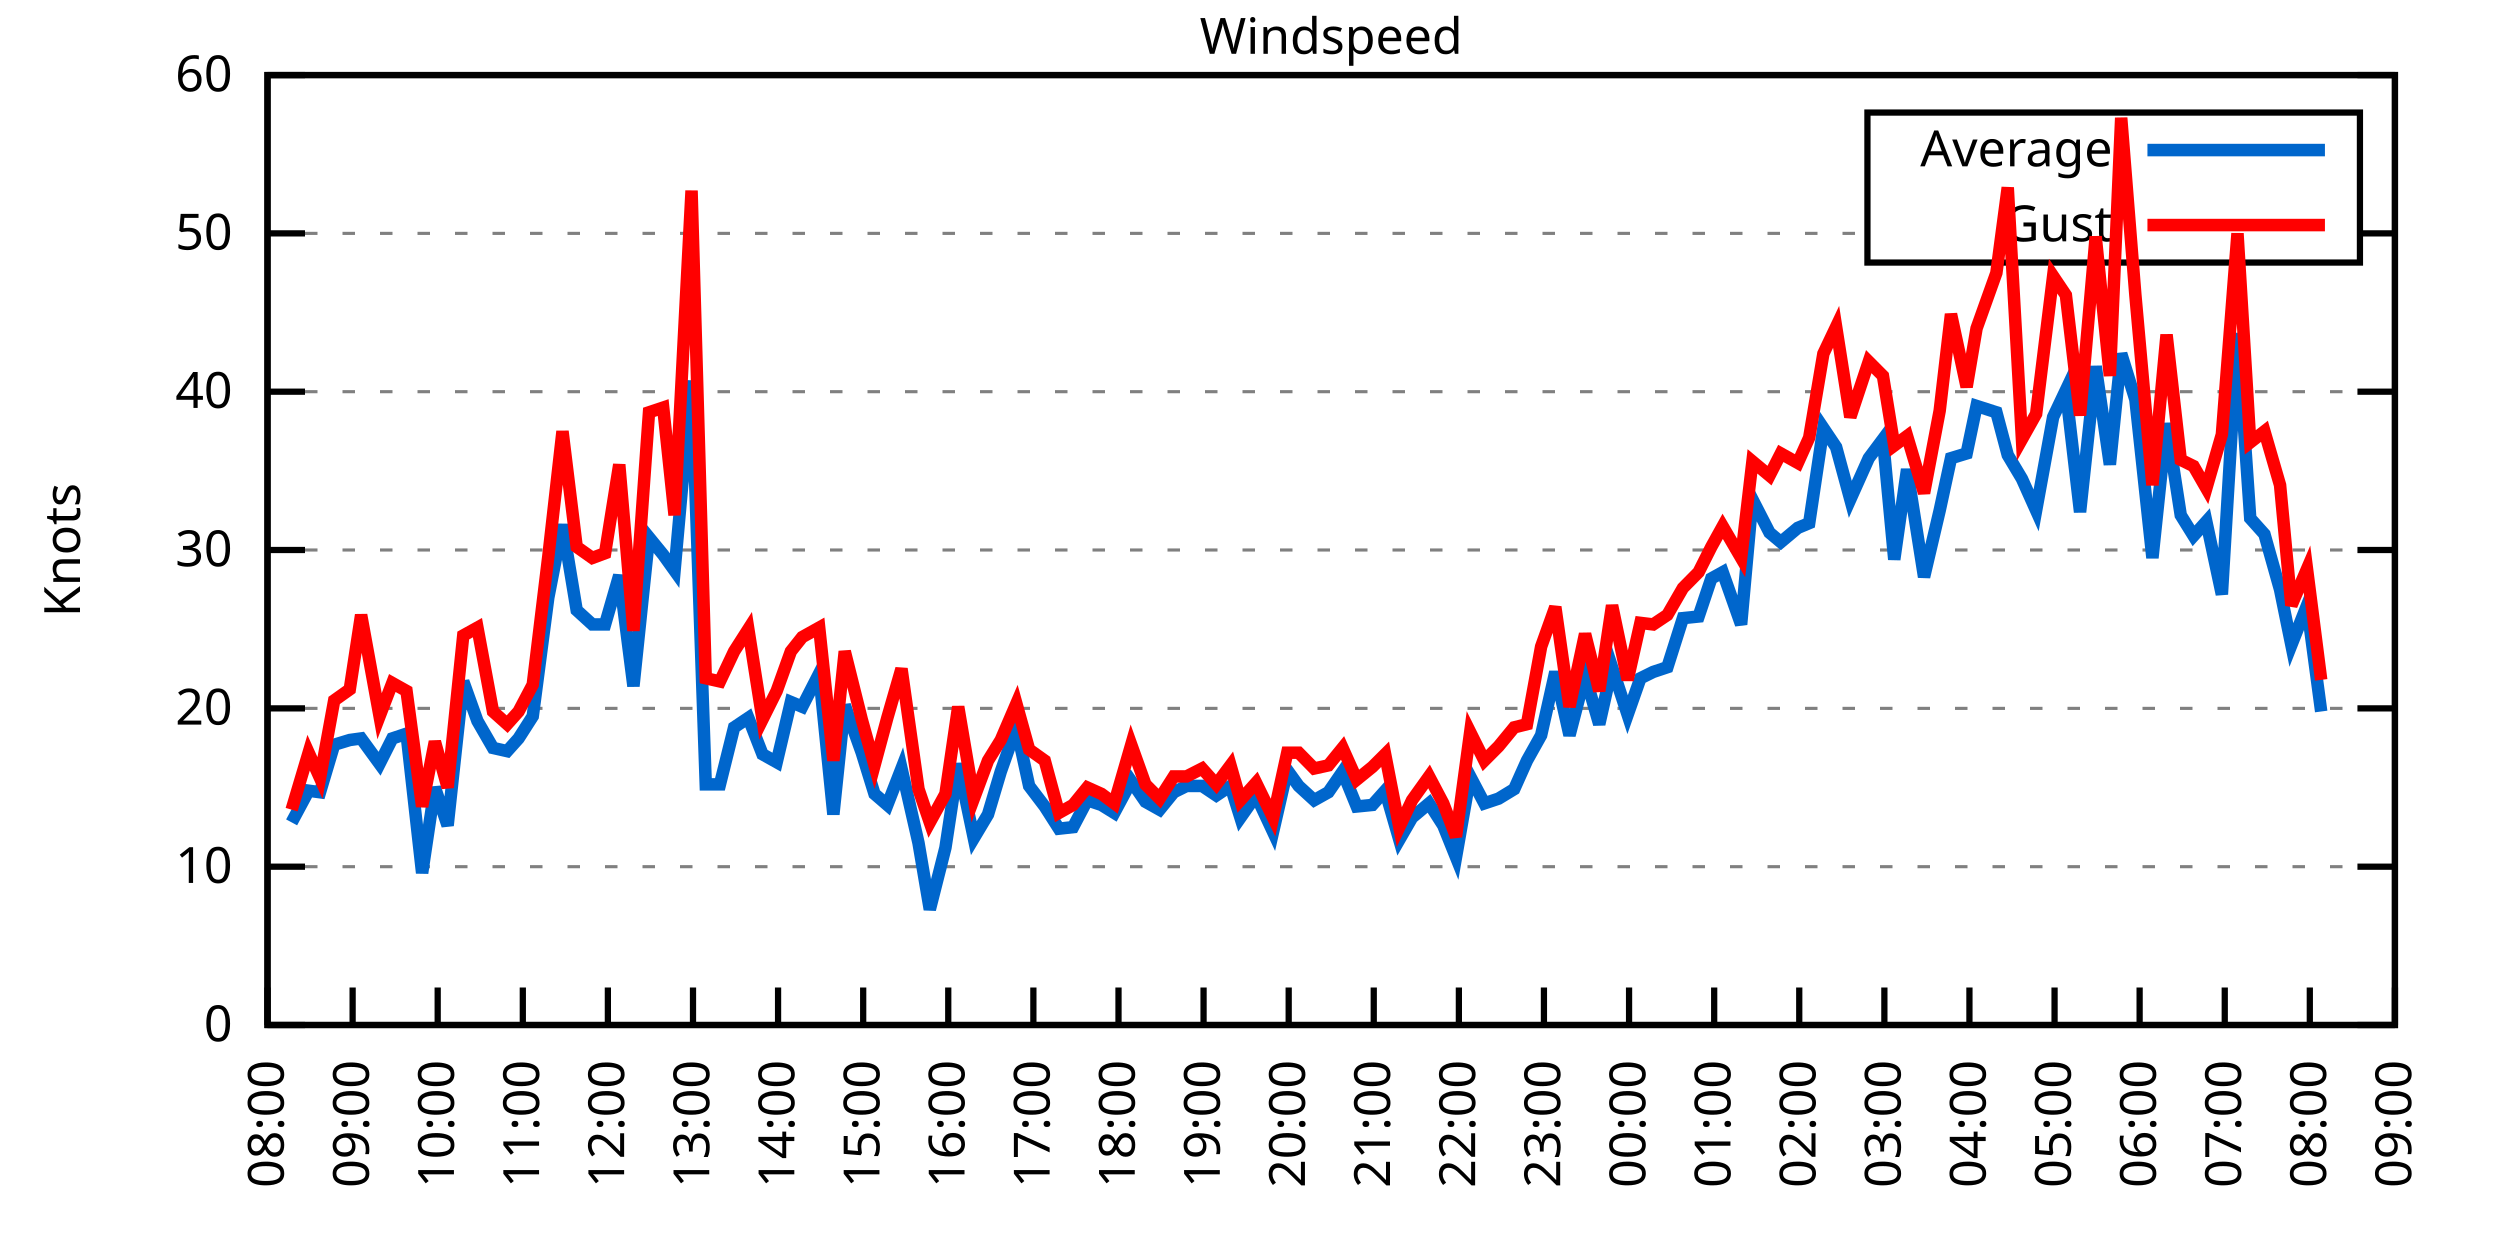
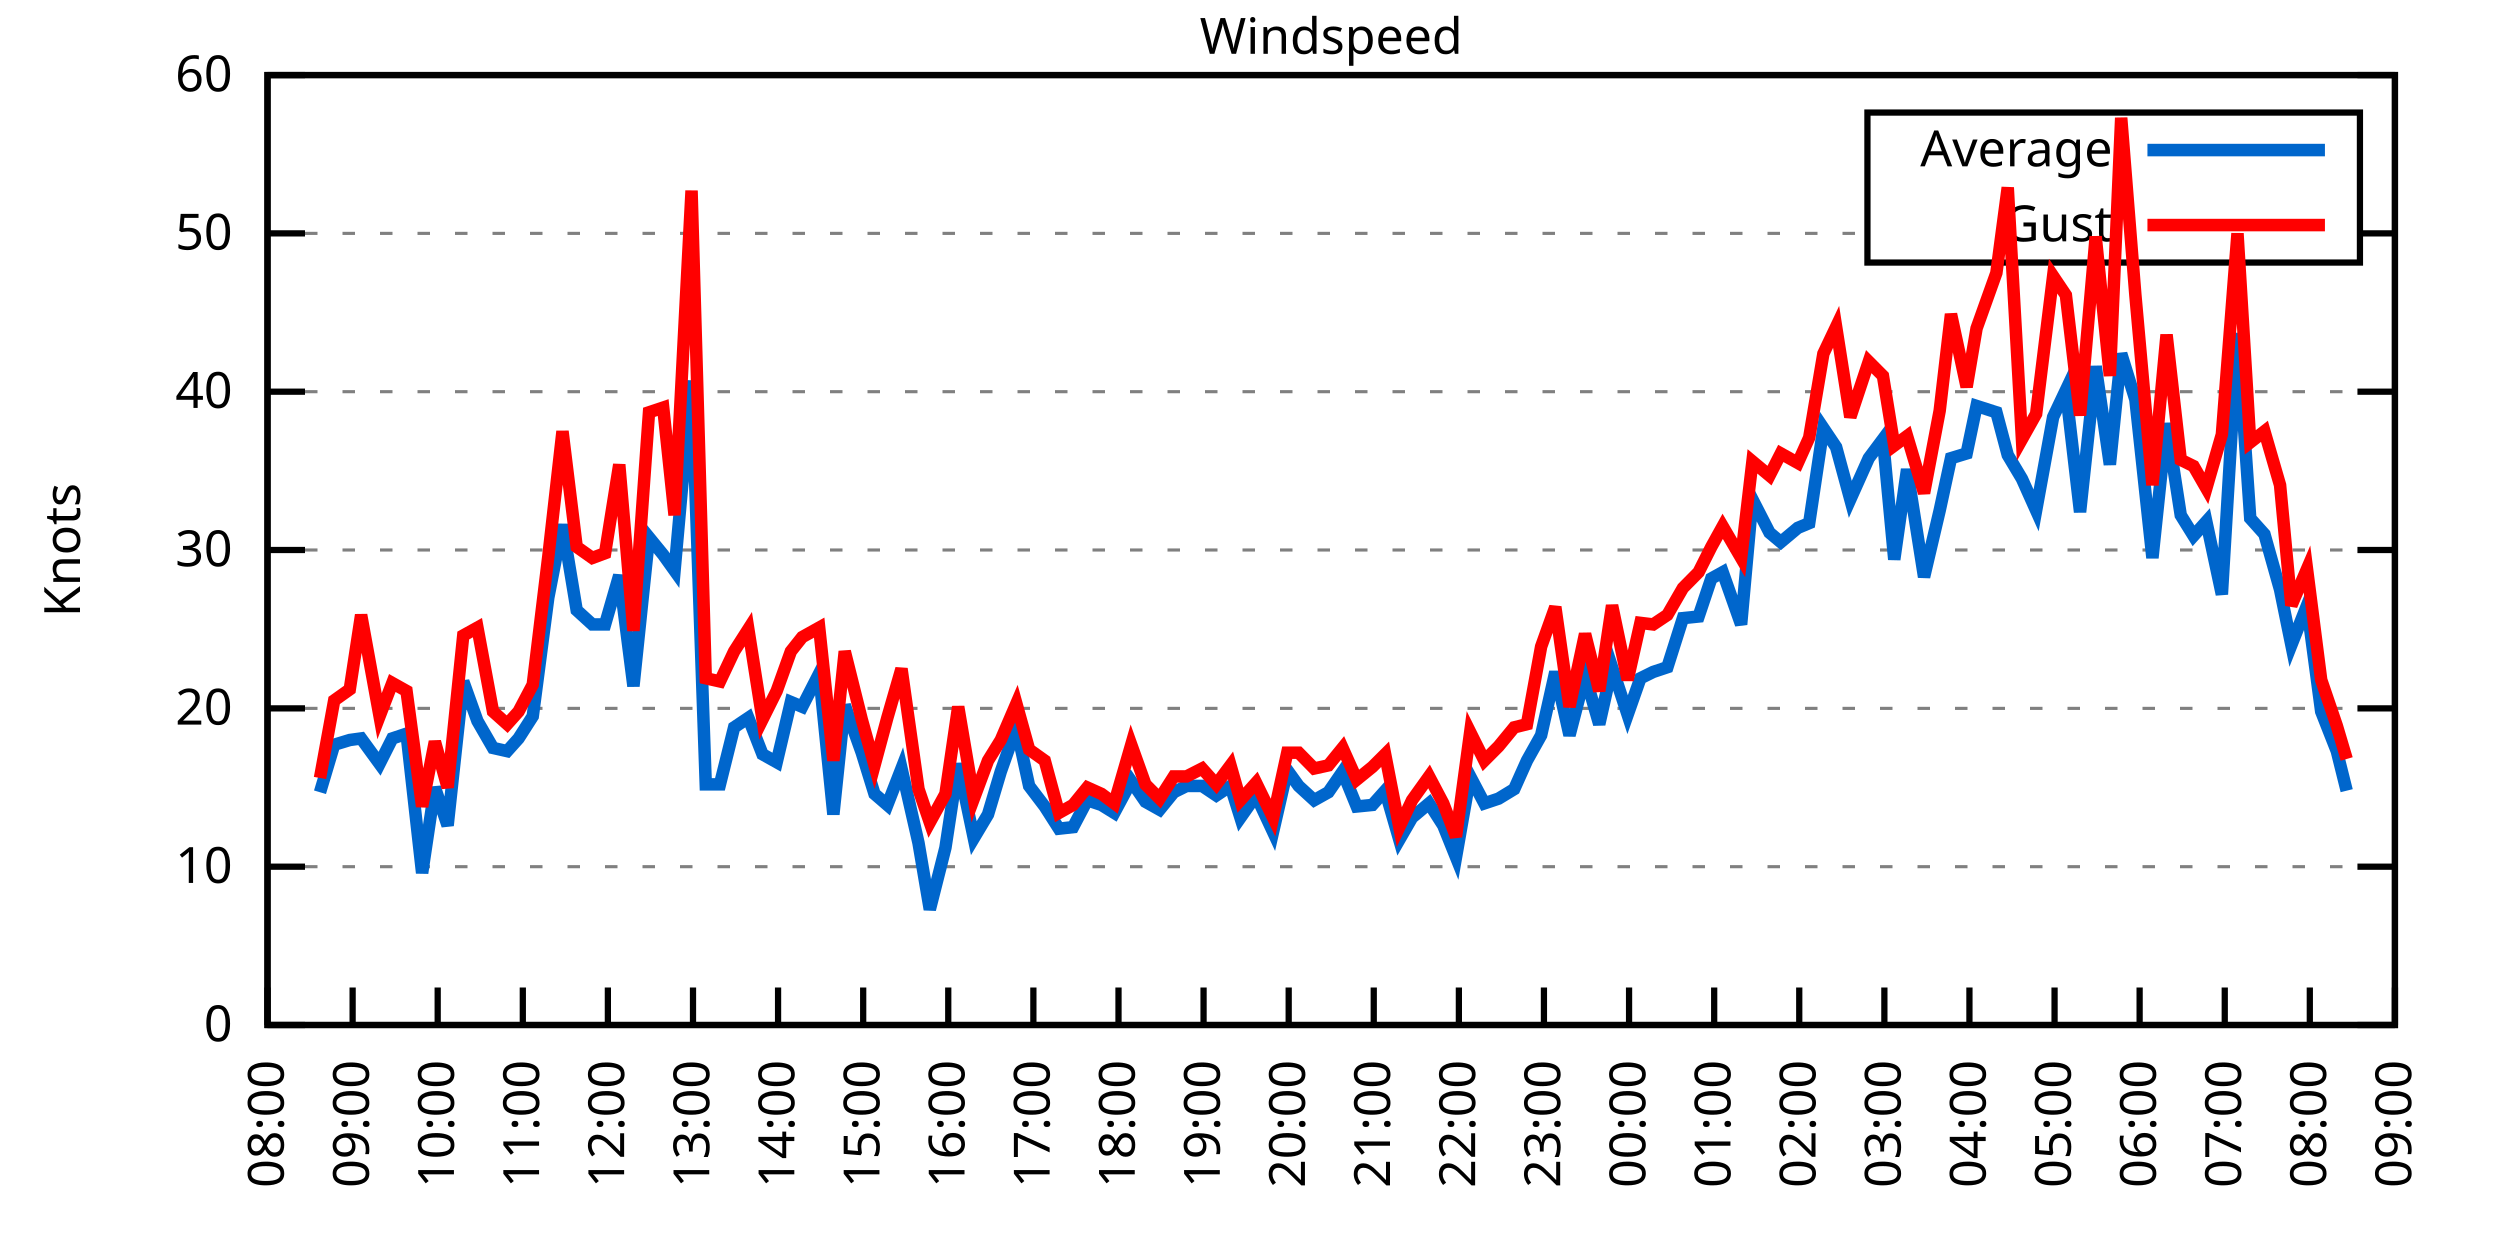
<svg xmlns="http://www.w3.org/2000/svg" xmlns:xlink="http://www.w3.org/1999/xlink" width="400" height="200" viewBox="0 0 400 200">
  <g id="gnuplot_canvas">
    <rect x="0" y="0" width="400" height="200" fill="none" />
    <defs>
      <circle id="gpDot" r="0.5" stroke-width="0.5" stroke="currentColor" />
      <path id="gpPt0" stroke-width="0.333" stroke="currentColor" d="M-1,0 h2 M0,-1 v2" />
      <path id="gpPt1" stroke-width="0.333" stroke="currentColor" d="M-1,-1 L1,1 M1,-1 L-1,1" />
      <path id="gpPt2" stroke-width="0.333" stroke="currentColor" d="M-1,0 L1,0 M0,-1 L0,1 M-1,-1 L1,1 M-1,1 L1,-1" />
      <rect id="gpPt3" stroke-width="0.333" stroke="currentColor" x="-1" y="-1" width="2" height="2" />
      <rect id="gpPt4" stroke-width="0.333" stroke="currentColor" fill="currentColor" x="-1" y="-1" width="2" height="2" />
      <circle id="gpPt5" stroke-width="0.333" stroke="currentColor" cx="0" cy="0" r="1" />
      <use xlink:href="#gpPt5" id="gpPt6" fill="currentColor" stroke="none" />
      <path id="gpPt7" stroke-width="0.333" stroke="currentColor" d="M0,-1.33 L-1.33,0.67 L1.33,0.67 z" />
      <use xlink:href="#gpPt7" id="gpPt8" fill="currentColor" stroke="none" />
      <use xlink:href="#gpPt7" id="gpPt9" stroke="currentColor" transform="rotate(180)" />
      <use xlink:href="#gpPt9" id="gpPt10" fill="currentColor" stroke="none" />
      <use xlink:href="#gpPt3" id="gpPt11" stroke="currentColor" transform="rotate(45)" />
      <use xlink:href="#gpPt11" id="gpPt12" fill="currentColor" stroke="none" />
      <path id="gpPt13" stroke-width="0.333" stroke="currentColor" d="M0,1.330 L1.265,0.411 L0.782,-1.067 L-0.782,-1.076 L-1.265,0.411 z" />
      <use xlink:href="#gpPt13" id="gpPt14" fill="currentColor" stroke="none" />
      <filter id="textbox" filterUnits="objectBoundingBox" x="0" y="0" height="1" width="1">
        <feFlood flood-color="white" flood-opacity="1" result="bgnd" />
        <feComposite in="SourceGraphic" in2="bgnd" operator="atop" />
      </filter>
      <filter id="greybox" filterUnits="objectBoundingBox" x="0" y="0" height="1" width="1">
        <feFlood flood-color="lightgrey" flood-opacity="1" result="grey" />
        <feComposite in="SourceGraphic" in2="grey" operator="atop" />
      </filter>
    </defs>
    <g fill="none" color="white" stroke="currentColor" stroke-width="1.00" stroke-linecap="butt" stroke-linejoin="miter">
</g>
    <g fill="none" color="black" stroke="currentColor" stroke-width="1.00" stroke-linecap="butt" stroke-linejoin="miter">
      <g stroke="none" shape-rendering="crispEdges">
        <polygon fill="rgb(255, 255, 255)" points="42.80,164.00 383.18,164.00 383.18,12.02 42.80,12.02 " />
      </g>
    </g>
    <g fill="none" color="black" stroke="currentColor" stroke-width="1.00" stroke-linecap="butt" stroke-linejoin="miter">
</g>
    <g fill="none" color="black" stroke="black" stroke-width="0.50" stroke-linecap="butt" stroke-linejoin="miter">
</g>
    <g fill="none" color="gray" stroke="currentColor" stroke-width="0.50" stroke-linecap="butt" stroke-linejoin="miter">
      <path stroke="gray" stroke-dasharray="2,4" class="gridline" d="M42.80,164.00 L383.19,164.00  " />
    </g>
    <g fill="none" color="gray" stroke="gray" stroke-width="1.00" stroke-linecap="butt" stroke-linejoin="miter">
</g>
    <g fill="none" color="black" stroke="currentColor" stroke-width="1.00" stroke-linecap="butt" stroke-linejoin="miter">
      <path stroke="black" d="M42.80,164.00 L48.80,164.00 M383.19,164.00 L377.19,164.00  " />
      <g transform="translate(37.20,166.60)" stroke="none" fill="black" font-family="Sans" font-size="8.00" text-anchor="end">
        <text>
          <tspan font-family="Sans"> 0</tspan>
        </text>
      </g>
    </g>
    <g fill="none" color="black" stroke="currentColor" stroke-width="1.00" stroke-linecap="butt" stroke-linejoin="miter">
</g>
    <g fill="none" color="black" stroke="black" stroke-width="0.50" stroke-linecap="butt" stroke-linejoin="miter">
</g>
    <g fill="none" color="gray" stroke="currentColor" stroke-width="0.50" stroke-linecap="butt" stroke-linejoin="miter">
      <path stroke="gray" stroke-dasharray="2,4" class="gridline" d="M42.80,138.67 L383.19,138.67  " />
    </g>
    <g fill="none" color="gray" stroke="gray" stroke-width="1.00" stroke-linecap="butt" stroke-linejoin="miter">
</g>
    <g fill="none" color="black" stroke="currentColor" stroke-width="1.00" stroke-linecap="butt" stroke-linejoin="miter">
      <path stroke="black" d="M42.80,138.67 L48.80,138.67 M383.19,138.67 L377.19,138.67  " />
      <g transform="translate(37.20,141.27)" stroke="none" fill="black" font-family="Sans" font-size="8.00" text-anchor="end">
        <text>
          <tspan font-family="Sans"> 10</tspan>
        </text>
      </g>
    </g>
    <g fill="none" color="black" stroke="currentColor" stroke-width="1.00" stroke-linecap="butt" stroke-linejoin="miter">
</g>
    <g fill="none" color="black" stroke="black" stroke-width="0.50" stroke-linecap="butt" stroke-linejoin="miter">
</g>
    <g fill="none" color="gray" stroke="currentColor" stroke-width="0.50" stroke-linecap="butt" stroke-linejoin="miter">
      <path stroke="gray" stroke-dasharray="2,4" class="gridline" d="M42.80,113.34 L383.19,113.34  " />
    </g>
    <g fill="none" color="gray" stroke="gray" stroke-width="1.00" stroke-linecap="butt" stroke-linejoin="miter">
</g>
    <g fill="none" color="black" stroke="currentColor" stroke-width="1.00" stroke-linecap="butt" stroke-linejoin="miter">
      <path stroke="black" d="M42.80,113.34 L48.80,113.34 M383.19,113.34 L377.19,113.34  " />
      <g transform="translate(37.20,115.94)" stroke="none" fill="black" font-family="Sans" font-size="8.00" text-anchor="end">
        <text>
          <tspan font-family="Sans"> 20</tspan>
        </text>
      </g>
    </g>
    <g fill="none" color="black" stroke="currentColor" stroke-width="1.00" stroke-linecap="butt" stroke-linejoin="miter">
</g>
    <g fill="none" color="black" stroke="black" stroke-width="0.50" stroke-linecap="butt" stroke-linejoin="miter">
</g>
    <g fill="none" color="gray" stroke="currentColor" stroke-width="0.50" stroke-linecap="butt" stroke-linejoin="miter">
      <path stroke="gray" stroke-dasharray="2,4" class="gridline" d="M42.80,88.00 L383.19,88.00  " />
    </g>
    <g fill="none" color="gray" stroke="gray" stroke-width="1.00" stroke-linecap="butt" stroke-linejoin="miter">
</g>
    <g fill="none" color="black" stroke="currentColor" stroke-width="1.00" stroke-linecap="butt" stroke-linejoin="miter">
      <path stroke="black" d="M42.80,88.00 L48.80,88.00 M383.19,88.00 L377.19,88.00  " />
      <g transform="translate(37.20,90.60)" stroke="none" fill="black" font-family="Sans" font-size="8.00" text-anchor="end">
        <text>
          <tspan font-family="Sans"> 30</tspan>
        </text>
      </g>
    </g>
    <g fill="none" color="black" stroke="currentColor" stroke-width="1.00" stroke-linecap="butt" stroke-linejoin="miter">
</g>
    <g fill="none" color="black" stroke="black" stroke-width="0.50" stroke-linecap="butt" stroke-linejoin="miter">
</g>
    <g fill="none" color="gray" stroke="currentColor" stroke-width="0.50" stroke-linecap="butt" stroke-linejoin="miter">
      <path stroke="gray" stroke-dasharray="2,4" class="gridline" d="M42.80,62.67 L383.19,62.67  " />
    </g>
    <g fill="none" color="gray" stroke="gray" stroke-width="1.00" stroke-linecap="butt" stroke-linejoin="miter">
</g>
    <g fill="none" color="black" stroke="currentColor" stroke-width="1.00" stroke-linecap="butt" stroke-linejoin="miter">
      <path stroke="black" d="M42.80,62.67 L48.80,62.67 M383.19,62.67 L377.19,62.67  " />
      <g transform="translate(37.20,65.27)" stroke="none" fill="black" font-family="Sans" font-size="8.00" text-anchor="end">
        <text>
          <tspan font-family="Sans"> 40</tspan>
        </text>
      </g>
    </g>
    <g fill="none" color="black" stroke="currentColor" stroke-width="1.00" stroke-linecap="butt" stroke-linejoin="miter">
</g>
    <g fill="none" color="black" stroke="black" stroke-width="0.50" stroke-linecap="butt" stroke-linejoin="miter">
</g>
    <g fill="none" color="gray" stroke="currentColor" stroke-width="0.50" stroke-linecap="butt" stroke-linejoin="miter">
      <path stroke="gray" stroke-dasharray="2,4" class="gridline" d="M42.80,37.34 L298.79,37.34 M377.59,37.34 L383.19,37.34  " />
    </g>
    <g fill="none" color="gray" stroke="gray" stroke-width="1.00" stroke-linecap="butt" stroke-linejoin="miter">
</g>
    <g fill="none" color="black" stroke="currentColor" stroke-width="1.00" stroke-linecap="butt" stroke-linejoin="miter">
      <path stroke="black" d="M42.80,37.34 L48.80,37.34 M383.19,37.34 L377.19,37.34  " />
      <g transform="translate(37.20,39.94)" stroke="none" fill="black" font-family="Sans" font-size="8.00" text-anchor="end">
        <text>
          <tspan font-family="Sans"> 50</tspan>
        </text>
      </g>
    </g>
    <g fill="none" color="black" stroke="currentColor" stroke-width="1.00" stroke-linecap="butt" stroke-linejoin="miter">
</g>
    <g fill="none" color="black" stroke="black" stroke-width="0.50" stroke-linecap="butt" stroke-linejoin="miter">
</g>
    <g fill="none" color="gray" stroke="currentColor" stroke-width="0.50" stroke-linecap="butt" stroke-linejoin="miter">
      <path stroke="gray" stroke-dasharray="2,4" class="gridline" d="M42.80,12.01 L383.19,12.01  " />
    </g>
    <g fill="none" color="gray" stroke="gray" stroke-width="1.00" stroke-linecap="butt" stroke-linejoin="miter">
</g>
    <g fill="none" color="black" stroke="currentColor" stroke-width="1.00" stroke-linecap="butt" stroke-linejoin="miter">
      <path stroke="black" d="M42.80,12.01 L48.80,12.01 M383.19,12.01 L377.19,12.01  " />
      <g transform="translate(37.20,14.61)" stroke="none" fill="black" font-family="Sans" font-size="8.00" text-anchor="end">
        <text>
          <tspan font-family="Sans"> 60</tspan>
        </text>
      </g>
    </g>
    <g fill="none" color="black" stroke="currentColor" stroke-width="1.00" stroke-linecap="butt" stroke-linejoin="miter">
      <path stroke="black" d="M42.80,164.00 L42.80,158.00  " />
      <g transform="translate(45.40,169.60) rotate(270.00)" stroke="none" fill="black" font-family="Sans" font-size="8.00" text-anchor="end">
        <text>
          <tspan font-family="Sans">08:00</tspan>
        </text>
      </g>
    </g>
    <g fill="none" color="black" stroke="currentColor" stroke-width="1.00" stroke-linecap="butt" stroke-linejoin="miter">
      <path stroke="black" d="M56.42,164.00 L56.42,158.00  " />
      <g transform="translate(59.02,169.60) rotate(270.00)" stroke="none" fill="black" font-family="Sans" font-size="8.00" text-anchor="end">
        <text>
          <tspan font-family="Sans">09:00</tspan>
        </text>
      </g>
    </g>
    <g fill="none" color="black" stroke="currentColor" stroke-width="1.00" stroke-linecap="butt" stroke-linejoin="miter">
      <path stroke="black" d="M70.03,164.00 L70.03,158.00  " />
      <g transform="translate(72.63,169.60) rotate(270.00)" stroke="none" fill="black" font-family="Sans" font-size="8.00" text-anchor="end">
        <text>
          <tspan font-family="Sans">10:00</tspan>
        </text>
      </g>
    </g>
    <g fill="none" color="black" stroke="currentColor" stroke-width="1.00" stroke-linecap="butt" stroke-linejoin="miter">
      <path stroke="black" d="M83.65,164.00 L83.65,158.00  " />
      <g transform="translate(86.25,169.60) rotate(270.00)" stroke="none" fill="black" font-family="Sans" font-size="8.00" text-anchor="end">
        <text>
          <tspan font-family="Sans">11:00</tspan>
        </text>
      </g>
    </g>
    <g fill="none" color="black" stroke="currentColor" stroke-width="1.00" stroke-linecap="butt" stroke-linejoin="miter">
      <path stroke="black" d="M97.26,164.00 L97.26,158.00  " />
      <g transform="translate(99.86,169.60) rotate(270.00)" stroke="none" fill="black" font-family="Sans" font-size="8.00" text-anchor="end">
        <text>
          <tspan font-family="Sans">12:00</tspan>
        </text>
      </g>
    </g>
    <g fill="none" color="black" stroke="currentColor" stroke-width="1.00" stroke-linecap="butt" stroke-linejoin="miter">
      <path stroke="black" d="M110.88,164.00 L110.88,158.00  " />
      <g transform="translate(113.48,169.60) rotate(270.00)" stroke="none" fill="black" font-family="Sans" font-size="8.00" text-anchor="end">
        <text>
          <tspan font-family="Sans">13:00</tspan>
        </text>
      </g>
    </g>
    <g fill="none" color="black" stroke="currentColor" stroke-width="1.00" stroke-linecap="butt" stroke-linejoin="miter">
      <path stroke="black" d="M124.49,164.00 L124.49,158.00  " />
      <g transform="translate(127.09,169.60) rotate(270.00)" stroke="none" fill="black" font-family="Sans" font-size="8.00" text-anchor="end">
        <text>
          <tspan font-family="Sans">14:00</tspan>
        </text>
      </g>
    </g>
    <g fill="none" color="black" stroke="currentColor" stroke-width="1.00" stroke-linecap="butt" stroke-linejoin="miter">
      <path stroke="black" d="M138.11,164.00 L138.11,158.00  " />
      <g transform="translate(140.71,169.60) rotate(270.00)" stroke="none" fill="black" font-family="Sans" font-size="8.00" text-anchor="end">
        <text>
          <tspan font-family="Sans">15:00</tspan>
        </text>
      </g>
    </g>
    <g fill="none" color="black" stroke="currentColor" stroke-width="1.00" stroke-linecap="butt" stroke-linejoin="miter">
      <path stroke="black" d="M151.72,164.00 L151.72,158.00  " />
      <g transform="translate(154.32,169.60) rotate(270.00)" stroke="none" fill="black" font-family="Sans" font-size="8.00" text-anchor="end">
        <text>
          <tspan font-family="Sans">16:00</tspan>
        </text>
      </g>
    </g>
    <g fill="none" color="black" stroke="currentColor" stroke-width="1.00" stroke-linecap="butt" stroke-linejoin="miter">
      <path stroke="black" d="M165.34,164.00 L165.34,158.00  " />
      <g transform="translate(167.94,169.60) rotate(270.00)" stroke="none" fill="black" font-family="Sans" font-size="8.00" text-anchor="end">
        <text>
          <tspan font-family="Sans">17:00</tspan>
        </text>
      </g>
    </g>
    <g fill="none" color="black" stroke="currentColor" stroke-width="1.00" stroke-linecap="butt" stroke-linejoin="miter">
      <path stroke="black" d="M178.96,164.00 L178.96,158.00  " />
      <g transform="translate(181.56,169.60) rotate(270.00)" stroke="none" fill="black" font-family="Sans" font-size="8.00" text-anchor="end">
        <text>
          <tspan font-family="Sans">18:00</tspan>
        </text>
      </g>
    </g>
    <g fill="none" color="black" stroke="currentColor" stroke-width="1.00" stroke-linecap="butt" stroke-linejoin="miter">
      <path stroke="black" d="M192.57,164.00 L192.57,158.00  " />
      <g transform="translate(195.17,169.60) rotate(270.00)" stroke="none" fill="black" font-family="Sans" font-size="8.00" text-anchor="end">
        <text>
          <tspan font-family="Sans">19:00</tspan>
        </text>
      </g>
    </g>
    <g fill="none" color="black" stroke="currentColor" stroke-width="1.00" stroke-linecap="butt" stroke-linejoin="miter">
      <path stroke="black" d="M206.19,164.00 L206.19,158.00  " />
      <g transform="translate(208.79,169.60) rotate(270.00)" stroke="none" fill="black" font-family="Sans" font-size="8.00" text-anchor="end">
        <text>
          <tspan font-family="Sans">20:00</tspan>
        </text>
      </g>
    </g>
    <g fill="none" color="black" stroke="currentColor" stroke-width="1.00" stroke-linecap="butt" stroke-linejoin="miter">
      <path stroke="black" d="M219.80,164.00 L219.80,158.00  " />
      <g transform="translate(222.40,169.60) rotate(270.00)" stroke="none" fill="black" font-family="Sans" font-size="8.00" text-anchor="end">
        <text>
          <tspan font-family="Sans">21:00</tspan>
        </text>
      </g>
    </g>
    <g fill="none" color="black" stroke="currentColor" stroke-width="1.00" stroke-linecap="butt" stroke-linejoin="miter">
      <path stroke="black" d="M233.42,164.00 L233.42,158.00  " />
      <g transform="translate(236.02,169.60) rotate(270.00)" stroke="none" fill="black" font-family="Sans" font-size="8.00" text-anchor="end">
        <text>
          <tspan font-family="Sans">22:00</tspan>
        </text>
      </g>
    </g>
    <g fill="none" color="black" stroke="currentColor" stroke-width="1.00" stroke-linecap="butt" stroke-linejoin="miter">
      <path stroke="black" d="M247.03,164.00 L247.03,158.00  " />
      <g transform="translate(249.63,169.60) rotate(270.00)" stroke="none" fill="black" font-family="Sans" font-size="8.00" text-anchor="end">
        <text>
          <tspan font-family="Sans">23:00</tspan>
        </text>
      </g>
    </g>
    <g fill="none" color="black" stroke="currentColor" stroke-width="1.00" stroke-linecap="butt" stroke-linejoin="miter">
      <path stroke="black" d="M260.65,164.00 L260.65,158.00  " />
      <g transform="translate(263.25,169.60) rotate(270.00)" stroke="none" fill="black" font-family="Sans" font-size="8.00" text-anchor="end">
        <text>
          <tspan font-family="Sans">00:00</tspan>
        </text>
      </g>
    </g>
    <g fill="none" color="black" stroke="currentColor" stroke-width="1.00" stroke-linecap="butt" stroke-linejoin="miter">
      <path stroke="black" d="M274.27,164.00 L274.27,158.00  " />
      <g transform="translate(276.87,169.60) rotate(270.00)" stroke="none" fill="black" font-family="Sans" font-size="8.00" text-anchor="end">
        <text>
          <tspan font-family="Sans">01:00</tspan>
        </text>
      </g>
    </g>
    <g fill="none" color="black" stroke="currentColor" stroke-width="1.00" stroke-linecap="butt" stroke-linejoin="miter">
      <path stroke="black" d="M287.88,164.00 L287.88,158.00  " />
      <g transform="translate(290.48,169.60) rotate(270.00)" stroke="none" fill="black" font-family="Sans" font-size="8.00" text-anchor="end">
        <text>
          <tspan font-family="Sans">02:00</tspan>
        </text>
      </g>
    </g>
    <g fill="none" color="black" stroke="currentColor" stroke-width="1.00" stroke-linecap="butt" stroke-linejoin="miter">
      <path stroke="black" d="M301.50,164.00 L301.50,158.00  " />
      <g transform="translate(304.10,169.60) rotate(270.00)" stroke="none" fill="black" font-family="Sans" font-size="8.00" text-anchor="end">
        <text>
          <tspan font-family="Sans">03:00</tspan>
        </text>
      </g>
    </g>
    <g fill="none" color="black" stroke="currentColor" stroke-width="1.00" stroke-linecap="butt" stroke-linejoin="miter">
      <path stroke="black" d="M315.11,164.00 L315.11,158.00  " />
      <g transform="translate(317.71,169.60) rotate(270.00)" stroke="none" fill="black" font-family="Sans" font-size="8.00" text-anchor="end">
        <text>
          <tspan font-family="Sans">04:00</tspan>
        </text>
      </g>
    </g>
    <g fill="none" color="black" stroke="currentColor" stroke-width="1.00" stroke-linecap="butt" stroke-linejoin="miter">
      <path stroke="black" d="M328.73,164.00 L328.73,158.00  " />
      <g transform="translate(331.33,169.60) rotate(270.00)" stroke="none" fill="black" font-family="Sans" font-size="8.00" text-anchor="end">
        <text>
          <tspan font-family="Sans">05:00</tspan>
        </text>
      </g>
    </g>
    <g fill="none" color="black" stroke="currentColor" stroke-width="1.00" stroke-linecap="butt" stroke-linejoin="miter">
      <path stroke="black" d="M342.34,164.00 L342.34,158.00  " />
      <g transform="translate(344.94,169.60) rotate(270.00)" stroke="none" fill="black" font-family="Sans" font-size="8.00" text-anchor="end">
        <text>
          <tspan font-family="Sans">06:00</tspan>
        </text>
      </g>
    </g>
    <g fill="none" color="black" stroke="currentColor" stroke-width="1.00" stroke-linecap="butt" stroke-linejoin="miter">
      <path stroke="black" d="M355.96,164.00 L355.96,158.00  " />
      <g transform="translate(358.56,169.60) rotate(270.00)" stroke="none" fill="black" font-family="Sans" font-size="8.00" text-anchor="end">
        <text>
          <tspan font-family="Sans">07:00</tspan>
        </text>
      </g>
    </g>
    <g fill="none" color="black" stroke="currentColor" stroke-width="1.00" stroke-linecap="butt" stroke-linejoin="miter">
      <path stroke="black" d="M369.57,164.00 L369.57,158.00  " />
      <g transform="translate(372.17,169.60) rotate(270.00)" stroke="none" fill="black" font-family="Sans" font-size="8.00" text-anchor="end">
        <text>
          <tspan font-family="Sans">08:00</tspan>
        </text>
      </g>
    </g>
    <g fill="none" color="black" stroke="currentColor" stroke-width="1.00" stroke-linecap="butt" stroke-linejoin="miter">
      <path stroke="black" d="M383.19,164.00 L383.19,158.00  " />
      <g transform="translate(385.79,169.60) rotate(270.00)" stroke="none" fill="black" font-family="Sans" font-size="8.00" text-anchor="end">
        <text>
          <tspan font-family="Sans">09:00</tspan>
        </text>
      </g>
    </g>
    <g fill="none" color="black" stroke="currentColor" stroke-width="1.00" stroke-linecap="butt" stroke-linejoin="miter">
</g>
    <g fill="none" color="black" stroke="currentColor" stroke-width="1.00" stroke-linecap="butt" stroke-linejoin="miter">
      <path stroke="black" d="M42.80,12.01 L42.80,164.00 L383.19,164.00 L383.19,12.01 L42.80,12.01 Z  " />
    </g>
    <g fill="none" color="black" stroke="currentColor" stroke-width="1.00" stroke-linecap="butt" stroke-linejoin="miter">
</g>
    <g fill="none" color="black" stroke="currentColor" stroke-width="1.00" stroke-linecap="butt" stroke-linejoin="miter">
      <path stroke="black" d="M298.79,42.01 L298.79,18.01 L377.59,18.01 L377.59,42.01 L298.79,42.01 Z  " />
    </g>
    <g id="Windspeed_plot_1">
      <g fill="none" color="white" stroke="black" stroke-width="2.00" stroke-linecap="butt" stroke-linejoin="miter">
</g>
      <g fill="none" color="black" stroke="currentColor" stroke-width="2.00" stroke-linecap="butt" stroke-linejoin="miter">
        <g transform="translate(337.99,26.61)" stroke="none" fill="black" font-family="Sans" font-size="8.00" text-anchor="end">
          <text>
            <tspan font-family="Sans">Average</tspan>
          </text>
        </g>
      </g>
      <g fill="none" color="black" stroke="currentColor" stroke-width="2.00" stroke-linecap="butt" stroke-linejoin="miter">
-         <path stroke="rgb(  0, 102, 204)" d="M343.59,24.01 L371.99,24.01 M46.66,131.58 L49.38,126.51 L51.20,126.76 L53.47,119.16 L55.96,118.40 L57.78,118.15   L60.73,122.20 L62.77,118.15 L65.04,117.39 L67.54,139.68 L69.58,126.00 L71.62,132.08 L74.12,109.03 L76.39,115.36   L78.88,119.67 L81.15,120.18 L82.97,118.15 L85.24,114.60 L87.73,95.60 L90.00,83.95 L92.27,97.63 L94.77,99.91   L96.81,99.91 L99.08,92.06 L101.35,109.79 L103.84,85.98 L106.11,88.76 L107.93,91.30 L110.65,60.90 L112.92,125.50   L115.19,125.50 L117.46,116.38 L119.73,114.86 L122.00,120.68 L124.27,121.95 L126.54,112.32 L128.35,113.08 L131.07,107.76   L133.34,130.31 L135.16,112.83 L137.88,120.43 L139.92,127.02 L141.97,128.79 L144.24,122.96 L146.96,134.87 L148.77,145.51   L151.27,135.63 L153.31,122.20 L155.81,134.11 L158.08,130.31 L160.12,123.47 L162.62,116.38 L164.66,125.75 L167.16,129.04   L169.43,132.59 L171.69,132.34 L173.96,128.03 L176.23,128.79 L178.28,130.06 L181.00,124.99 L183.27,128.28 L185.54,129.55   L187.81,126.76 L189.85,125.75 L192.34,125.75 L194.61,127.27 L196.88,125.75 L198.47,130.82 L200.97,127.27 L203.69,133.10   L205.96,123.22 L207.78,125.75 L210.27,128.03 L212.54,126.76 L214.81,123.47 L217.08,129.04 L219.58,128.79 L221.62,126.51   L223.89,134.36 L225.93,130.82 L228.65,128.54 L230.92,132.08 L232.96,137.15 L235.23,124.23 L237.50,128.54 L239.77,127.78   L242.27,126.26 L244.31,121.70 L246.58,117.64 L248.85,107.51 L251.12,117.64 L253.61,108.02 L255.88,115.87 L257.93,106.75   L260.42,114.35 L262.47,108.52 L264.51,107.51 L266.78,106.75 L269.27,98.90 L271.77,98.64 L273.81,92.56 L275.63,91.55   L278.58,99.91 L280.39,79.90 L283.12,85.22 L284.93,86.74 L287.65,84.46 L289.47,83.70 L291.74,68.50 L293.78,71.54   L296.05,79.90 L299.00,73.31 L301.27,70.27 L303.08,89.52 L305.13,75.09 L307.85,92.31 L310.35,81.67 L312.16,73.31   L314.66,72.55 L316.25,64.95 L319.42,65.97 L321.24,72.81 L323.51,76.61 L325.78,81.67 L328.50,66.73 L330.54,62.42   L332.81,81.93 L335.31,58.62 L337.58,74.33 L339.39,56.59 L341.66,63.94 L344.39,89.27 L346.65,67.74 L348.92,82.43   L350.97,85.73 L353.01,83.45 L355.50,95.10 L358.00,53.30 L360.04,82.94 L362.31,85.47 L364.81,94.34 L366.62,103.20   L369.12,96.87 L371.39,113.84  " />
+         <path stroke="rgb(  0, 102, 204)" d="M343.59,24.01 L371.99,24.01 M51.20,126.76 L53.47,119.16 L55.96,118.40 L57.78,118.15 L60.73,122.20 L62.77,118.15   L65.04,117.39 L67.54,139.68 L69.58,126.00 L71.62,132.08 L74.12,109.03 L76.39,115.36 L78.88,119.67 L81.15,120.18   L82.97,118.15 L85.24,114.60 L87.73,95.60 L90.00,83.95 L92.27,97.63 L94.77,99.91 L96.81,99.91 L99.08,92.06   L101.35,109.79 L103.84,85.98 L106.11,88.76 L107.93,91.30 L110.65,60.90 L112.92,125.50 L115.19,125.50 L117.46,116.38   L119.73,114.86 L122.00,120.68 L124.27,121.95 L126.54,112.32 L128.35,113.08 L131.07,107.76 L133.34,130.31 L135.16,112.83   L137.88,120.43 L139.92,127.02 L141.97,128.79 L144.24,122.96 L146.96,134.87 L148.77,145.51 L151.27,135.63 L153.31,122.20   L155.81,134.11 L158.08,130.31 L160.12,123.47 L162.62,116.38 L164.66,125.75 L167.16,129.04 L169.43,132.59 L171.69,132.34   L173.96,128.03 L176.23,128.79 L178.28,130.06 L181.00,124.99 L183.27,128.28 L185.54,129.55 L187.81,126.76 L189.85,125.75   L192.34,125.75 L194.61,127.27 L196.88,125.75 L198.47,130.82 L200.97,127.27 L203.69,133.10 L205.96,123.22 L207.78,125.75   L210.27,128.03 L212.54,126.76 L214.81,123.47 L217.08,129.04 L219.58,128.79 L221.62,126.51 L223.89,134.36 L225.93,130.82   L228.65,128.54 L230.92,132.08 L232.96,137.15 L235.23,124.23 L237.50,128.54 L239.77,127.78 L242.27,126.26 L244.31,121.70   L246.58,117.64 L248.85,107.51 L251.12,117.64 L253.61,108.02 L255.88,115.87 L257.93,106.75 L260.42,114.35 L262.47,108.52   L264.51,107.51 L266.78,106.75 L269.27,98.90 L271.77,98.64 L273.81,92.56 L275.63,91.55 L278.58,99.91 L280.39,79.90   L283.12,85.22 L284.93,86.74 L287.65,84.46 L289.47,83.70 L291.74,68.50 L293.78,71.54 L296.05,79.90 L299.00,73.31   L301.27,70.27 L303.08,89.52 L305.13,75.09 L307.85,92.31 L310.35,81.67 L312.16,73.31 L314.66,72.55 L316.25,64.95   L319.42,65.97 L321.24,72.81 L323.51,76.61 L325.78,81.67 L328.50,66.73 L330.54,62.42 L332.81,81.93 L335.31,58.62   L337.58,74.33 L339.39,56.59 L341.66,63.94 L344.39,89.27 L346.65,67.74 L348.92,82.43 L350.97,85.73 L353.01,83.45   L355.50,95.10 L358.00,53.30 L360.04,82.94 L362.31,85.47 L364.81,94.34 L366.62,103.20 L369.12,96.87 L371.39,113.84   L373.89,120.18 L375.47,126.51  " />
      </g>
    </g>
    <g id="Windspeed_plot_2">
      <g fill="none" color="black" stroke="currentColor" stroke-width="2.00" stroke-linecap="butt" stroke-linejoin="miter">
        <g transform="translate(337.99,38.61)" stroke="none" fill="black" font-family="Sans" font-size="8.00" text-anchor="end">
          <text>
            <tspan font-family="Sans">Gust</tspan>
          </text>
        </g>
      </g>
      <g fill="none" color="black" stroke="currentColor" stroke-width="2.00" stroke-linecap="butt" stroke-linejoin="miter">
-         <path stroke="rgb(255,   0,   0)" d="M343.59,36.01 L371.99,36.01 M46.66,129.55 L49.38,120.43 L51.20,124.48 L53.47,112.07 L55.96,110.30 L57.78,98.39   L60.73,114.60 L62.77,109.28 L65.04,110.55 L67.54,129.04 L69.58,118.66 L71.62,126.00 L74.12,101.68 L76.39,100.42   L78.88,113.84 L81.15,115.87 L82.97,113.84 L85.24,109.54 L87.73,89.02 L90.00,69.01 L92.27,87.50 L94.77,89.27   L96.81,88.51 L99.08,74.33 L101.35,100.92 L103.84,65.97 L106.11,65.21 L107.93,82.43 L110.65,30.50 L112.92,108.52   L115.19,109.03 L117.46,104.22 L119.73,100.67 L122.00,115.11 L124.27,110.55 L126.54,104.22 L128.35,101.94 L131.07,100.42   L133.34,121.70 L135.16,104.22 L137.88,115.11 L139.92,122.46 L141.97,114.86 L144.24,107.00 L146.96,126.26 L148.77,131.58   L151.27,127.02 L153.31,113.08 L155.81,127.78 L158.08,121.70 L160.12,118.40 L162.62,112.58 L164.66,119.92 L167.16,121.70   L169.43,130.06 L171.69,128.79 L173.96,126.00 L176.23,127.02 L178.28,128.54 L181.00,119.16 L183.27,125.50 L185.54,127.78   L187.81,124.23 L189.85,124.23 L192.34,122.96 L194.61,125.50 L196.88,122.46 L198.47,128.03 L200.97,125.24 L203.69,130.82   L205.96,120.43 L207.78,120.43 L210.27,122.96 L212.54,122.46 L214.81,119.67 L217.08,124.74 L219.58,122.71 L221.62,120.68   L223.89,132.34 L225.93,128.03 L228.65,124.23 L230.92,128.54 L232.96,133.86 L235.23,117.14 L237.50,121.70 L239.77,119.42   L242.27,116.38 L244.31,115.87 L246.58,103.46 L248.85,97.12 L251.12,113.08 L253.61,101.43 L255.88,110.55 L257.93,96.87   L260.42,108.78 L262.47,99.66 L264.51,99.91 L266.78,98.39 L269.27,94.08 L271.77,91.55 L273.81,87.50 L275.63,84.21   L278.58,89.27 L280.39,73.82 L283.12,76.10 L284.93,72.55 L287.65,74.07 L289.47,70.02 L291.74,56.59 L293.78,52.29   L296.05,66.73 L299.00,57.86 L301.27,60.14 L303.08,71.29 L305.13,69.77 L307.85,78.89 L310.35,65.71 L312.16,50.26   L314.66,61.91 L316.25,52.54 L319.42,43.67 L321.24,30.00 L323.51,70.27 L325.78,66.22 L328.50,44.18 L330.54,47.22   L332.81,66.47 L335.31,37.85 L337.58,60.14 L339.39,18.85 L341.66,47.22 L344.39,77.62 L346.65,53.55 L348.92,73.57   L350.97,74.58 L353.01,78.13 L355.50,69.51 L358.00,37.34 L360.04,70.78 L362.31,69.01 L364.81,77.62 L366.62,96.87   L369.12,91.04 L371.39,108.78  " />
+         <path stroke="rgb(255,   0,   0)" d="M343.59,36.01 L371.99,36.01 M51.20,124.48 L53.47,112.07 L55.96,110.30 L57.78,98.39 L60.73,114.60 L62.77,109.28   L65.04,110.55 L67.54,129.04 L69.58,118.66 L71.62,126.00 L74.12,101.68 L76.39,100.42 L78.88,113.84 L81.15,115.87   L82.97,113.84 L85.24,109.54 L87.73,89.02 L90.00,69.01 L92.27,87.50 L94.77,89.27 L96.81,88.51 L99.08,74.33   L101.35,100.92 L103.84,65.97 L106.11,65.21 L107.93,82.43 L110.65,30.50 L112.92,108.52 L115.19,109.03 L117.46,104.22   L119.73,100.67 L122.00,115.11 L124.27,110.55 L126.54,104.22 L128.35,101.94 L131.07,100.42 L133.34,121.70 L135.16,104.22   L137.88,115.11 L139.92,122.46 L141.97,114.86 L144.24,107.00 L146.96,126.26 L148.77,131.58 L151.27,127.02 L153.31,113.08   L155.81,127.78 L158.08,121.70 L160.12,118.40 L162.62,112.58 L164.66,119.92 L167.16,121.70 L169.43,130.06 L171.69,128.79   L173.96,126.00 L176.23,127.02 L178.28,128.54 L181.00,119.16 L183.27,125.50 L185.54,127.78 L187.81,124.23 L189.85,124.23   L192.34,122.96 L194.61,125.50 L196.88,122.46 L198.47,128.03 L200.97,125.24 L203.69,130.82 L205.96,120.43 L207.78,120.43   L210.27,122.96 L212.54,122.46 L214.81,119.67 L217.08,124.74 L219.58,122.71 L221.62,120.68 L223.89,132.34 L225.93,128.03   L228.65,124.23 L230.92,128.54 L232.96,133.86 L235.23,117.14 L237.50,121.70 L239.77,119.42 L242.27,116.38 L244.31,115.87   L246.58,103.46 L248.85,97.12 L251.12,113.08 L253.61,101.43 L255.88,110.55 L257.93,96.87 L260.42,108.78 L262.47,99.66   L264.51,99.91 L266.78,98.39 L269.27,94.08 L271.77,91.55 L273.81,87.50 L275.63,84.21 L278.58,89.27 L280.39,73.82   L283.12,76.10 L284.93,72.55 L287.65,74.07 L289.47,70.02 L291.74,56.59 L293.78,52.29 L296.05,66.73 L299.00,57.86   L301.27,60.14 L303.08,71.29 L305.13,69.77 L307.85,78.89 L310.35,65.71 L312.16,50.26 L314.66,61.91 L316.25,52.54   L319.42,43.67 L321.24,30.00 L323.51,70.27 L325.78,66.22 L328.50,44.18 L330.54,47.22 L332.81,66.47 L335.31,37.85   L337.58,60.14 L339.39,18.85 L341.66,47.22 L344.39,77.62 L346.65,53.55 L348.92,73.57 L350.97,74.58 L353.01,78.13   L355.50,69.51 L358.00,37.34 L360.04,70.78 L362.31,69.01 L364.81,77.62 L366.62,96.87 L369.12,91.04 L371.39,108.78   L373.89,116.12 L375.47,121.44  " />
      </g>
    </g>
    <g fill="none" color="black" stroke="currentColor" stroke-width="2.00" stroke-linecap="butt" stroke-linejoin="miter">
</g>
    <g fill="none" color="black" stroke="black" stroke-width="1.00" stroke-linecap="butt" stroke-linejoin="miter">
</g>
    <g fill="none" color="black" stroke="currentColor" stroke-width="1.00" stroke-linecap="butt" stroke-linejoin="miter">
      <path stroke="black" d="M42.80,12.01 L42.80,164.00 L383.19,164.00 L383.19,12.01 L42.80,12.01 Z  " />
      <g transform="translate(12.80,88.01) rotate(270.00)" stroke="none" fill="black" font-family="Sans" font-size="8.00" text-anchor="middle">
        <text>
          <tspan font-family="Sans">Knots</tspan>
        </text>
      </g>
    </g>
    <g fill="none" color="black" stroke="currentColor" stroke-width="1.00" stroke-linecap="butt" stroke-linejoin="miter">
</g>
    <g fill="none" color="black" stroke="currentColor" stroke-width="1.00" stroke-linecap="butt" stroke-linejoin="miter">
      <g transform="translate(212.99,8.61)" stroke="none" fill="black" font-family="Sans" font-size="8.00" text-anchor="middle">
        <text>
          <tspan font-family="Sans">Windspeed</tspan>
        </text>
      </g>
    </g>
    <g fill="none" color="black" stroke="currentColor" stroke-width="1.00" stroke-linecap="butt" stroke-linejoin="miter">
</g>
  </g>
</svg>
